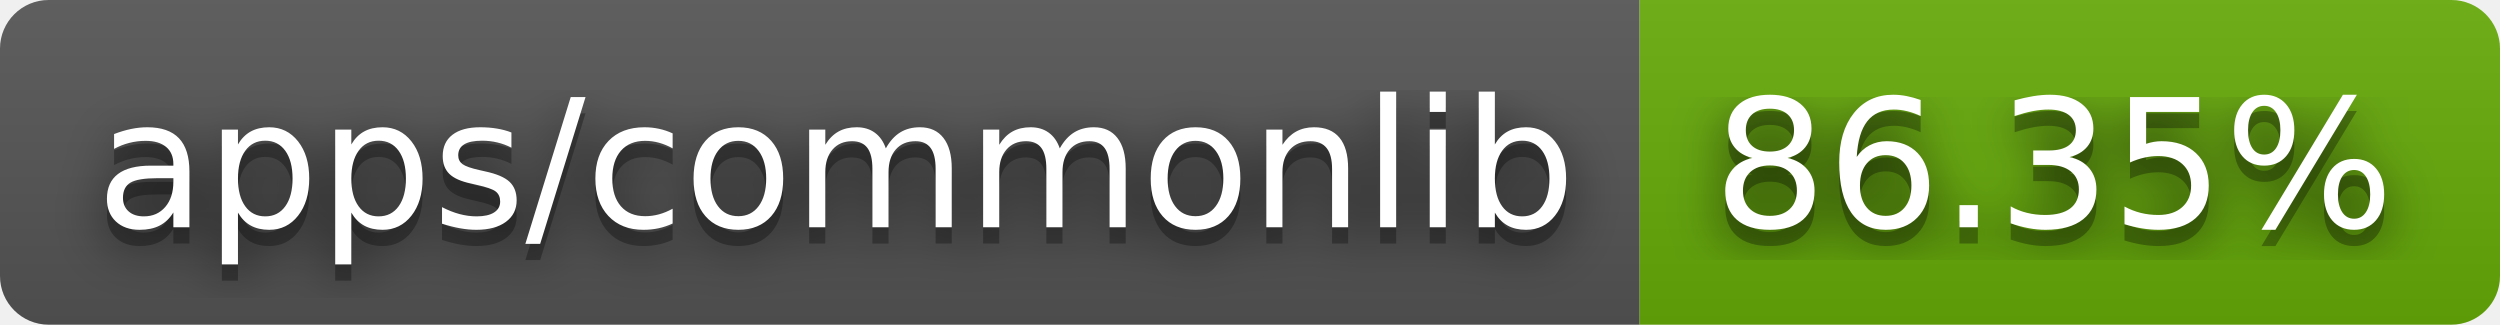
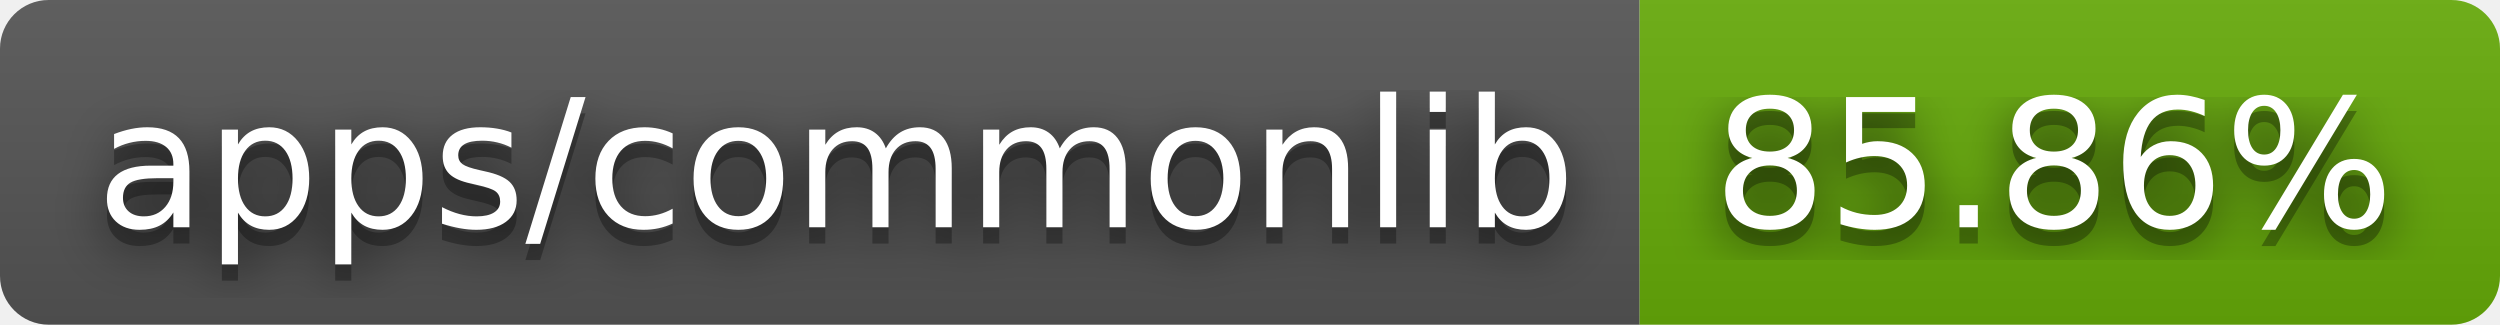
- <svg xmlns="http://www.w3.org/2000/svg" width="154" height="20" role="img" aria-label="apps/commonlib: 86.35%">
+ <svg xmlns="http://www.w3.org/2000/svg" width="154" height="20" role="img" aria-label="apps/commonlib: 85.86%">
  <filter id="blur">
    <feGaussianBlur stdDeviation="16" />
  </filter>
  <linearGradient id="s" x2="0" y2="100%">
    <stop offset="0" stop-color="#bbb" stop-opacity=".1" />
    <stop offset="1" stop-opacity=".1" />
  </linearGradient>
  <clipPath id="r">
    <rect width="154" height="20" rx="3" />
  </clipPath>
  <g clip-path="url(#r)">
    <rect width="101" height="20" fill="#555" />
    <rect x="101" width="53" height="20" fill="#67ac09" />
    <rect width="154" height="20" fill="url(#s)" />
  </g>
  <g fill="#fff" text-anchor="middle" font-family="Verdana,Geneva,DejaVu Sans,sans-serif" text-rendering="geometricPrecision" font-size="110">
    <g transform="scale(.1)">
      <g aria-hidden="true" fill="#010101">
        <text x="515" y="150" fill-opacity=".8" filter="url(#blur)" textLength="910">apps/commonlib</text>
        <text x="515" y="150" fill-opacity=".3" textLength="910">apps/commonlib</text>
      </g>
      <text x="515" y="140" textLength="910">apps/commonlib</text>
    </g>
    <g transform="scale(.1)">
      <g aria-hidden="true" fill="#010101">
-         <text x="1265" y="150" fill-opacity=".8" filter="url(#blur)" textLength="430">86.35%</text>
-         <text x="1265" y="150" fill-opacity=".3" textLength="430">86.35%</text>
+         <text x="1265" y="150" fill-opacity=".8" filter="url(#blur)" textLength="430">85.86%</text>
+         <text x="1265" y="150" fill-opacity=".3" textLength="430">85.86%</text>
      </g>
-       <text x="1265" y="140" textLength="430">86.35%</text>
+       <text x="1265" y="140" textLength="430">85.86%</text>
    </g>
  </g>
</svg>
